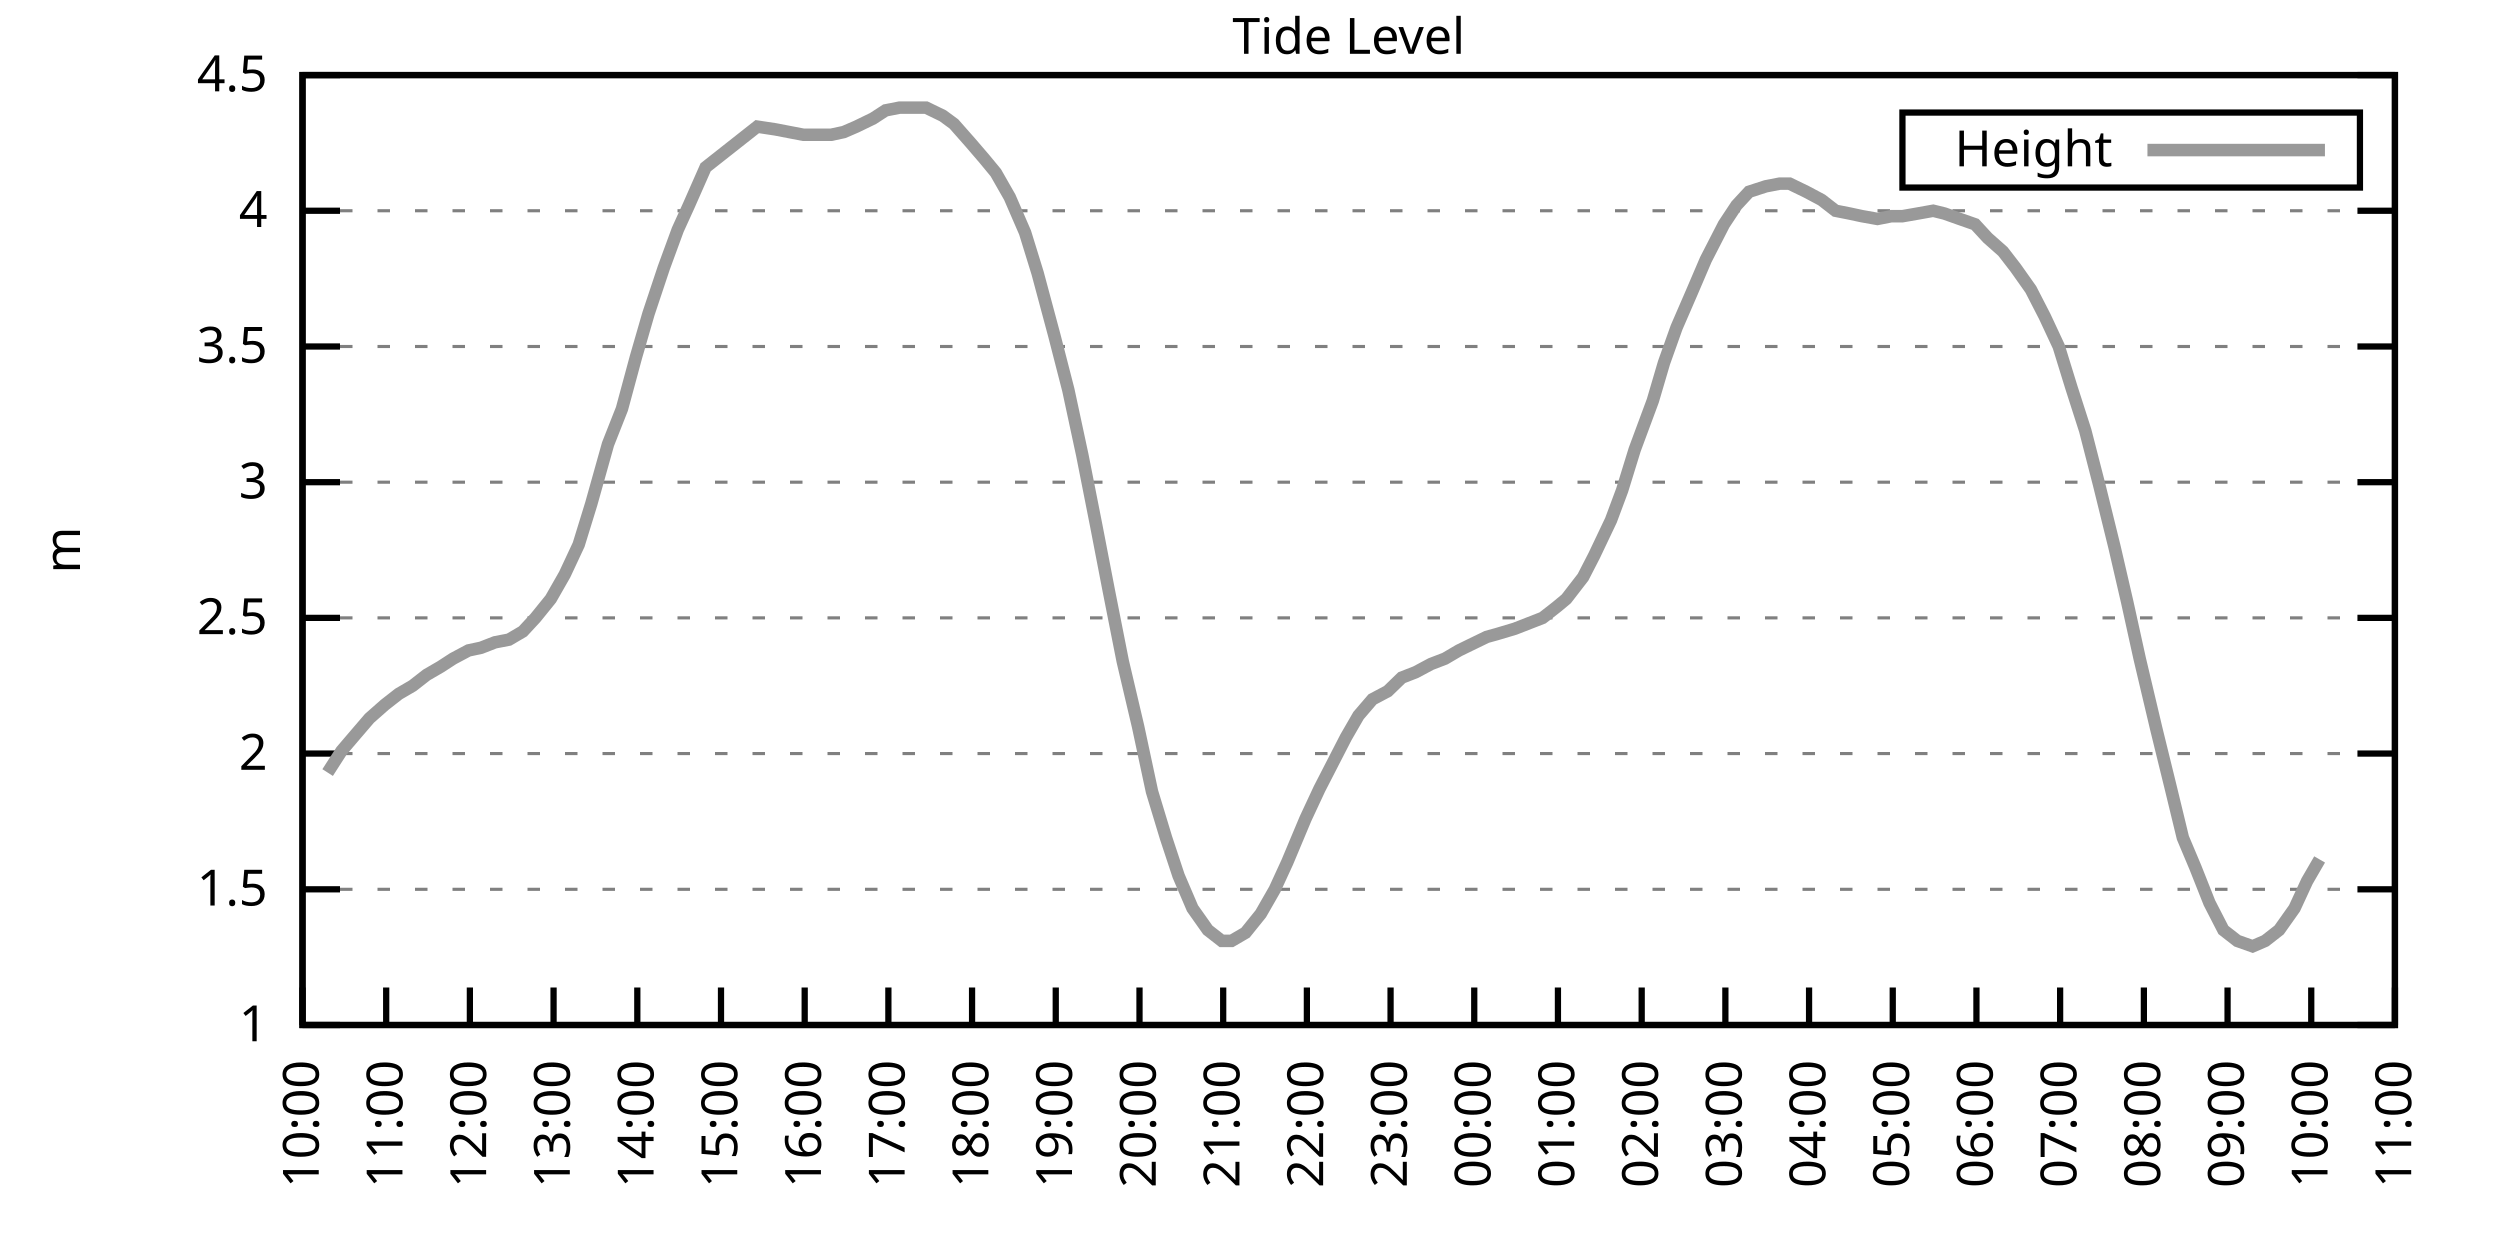
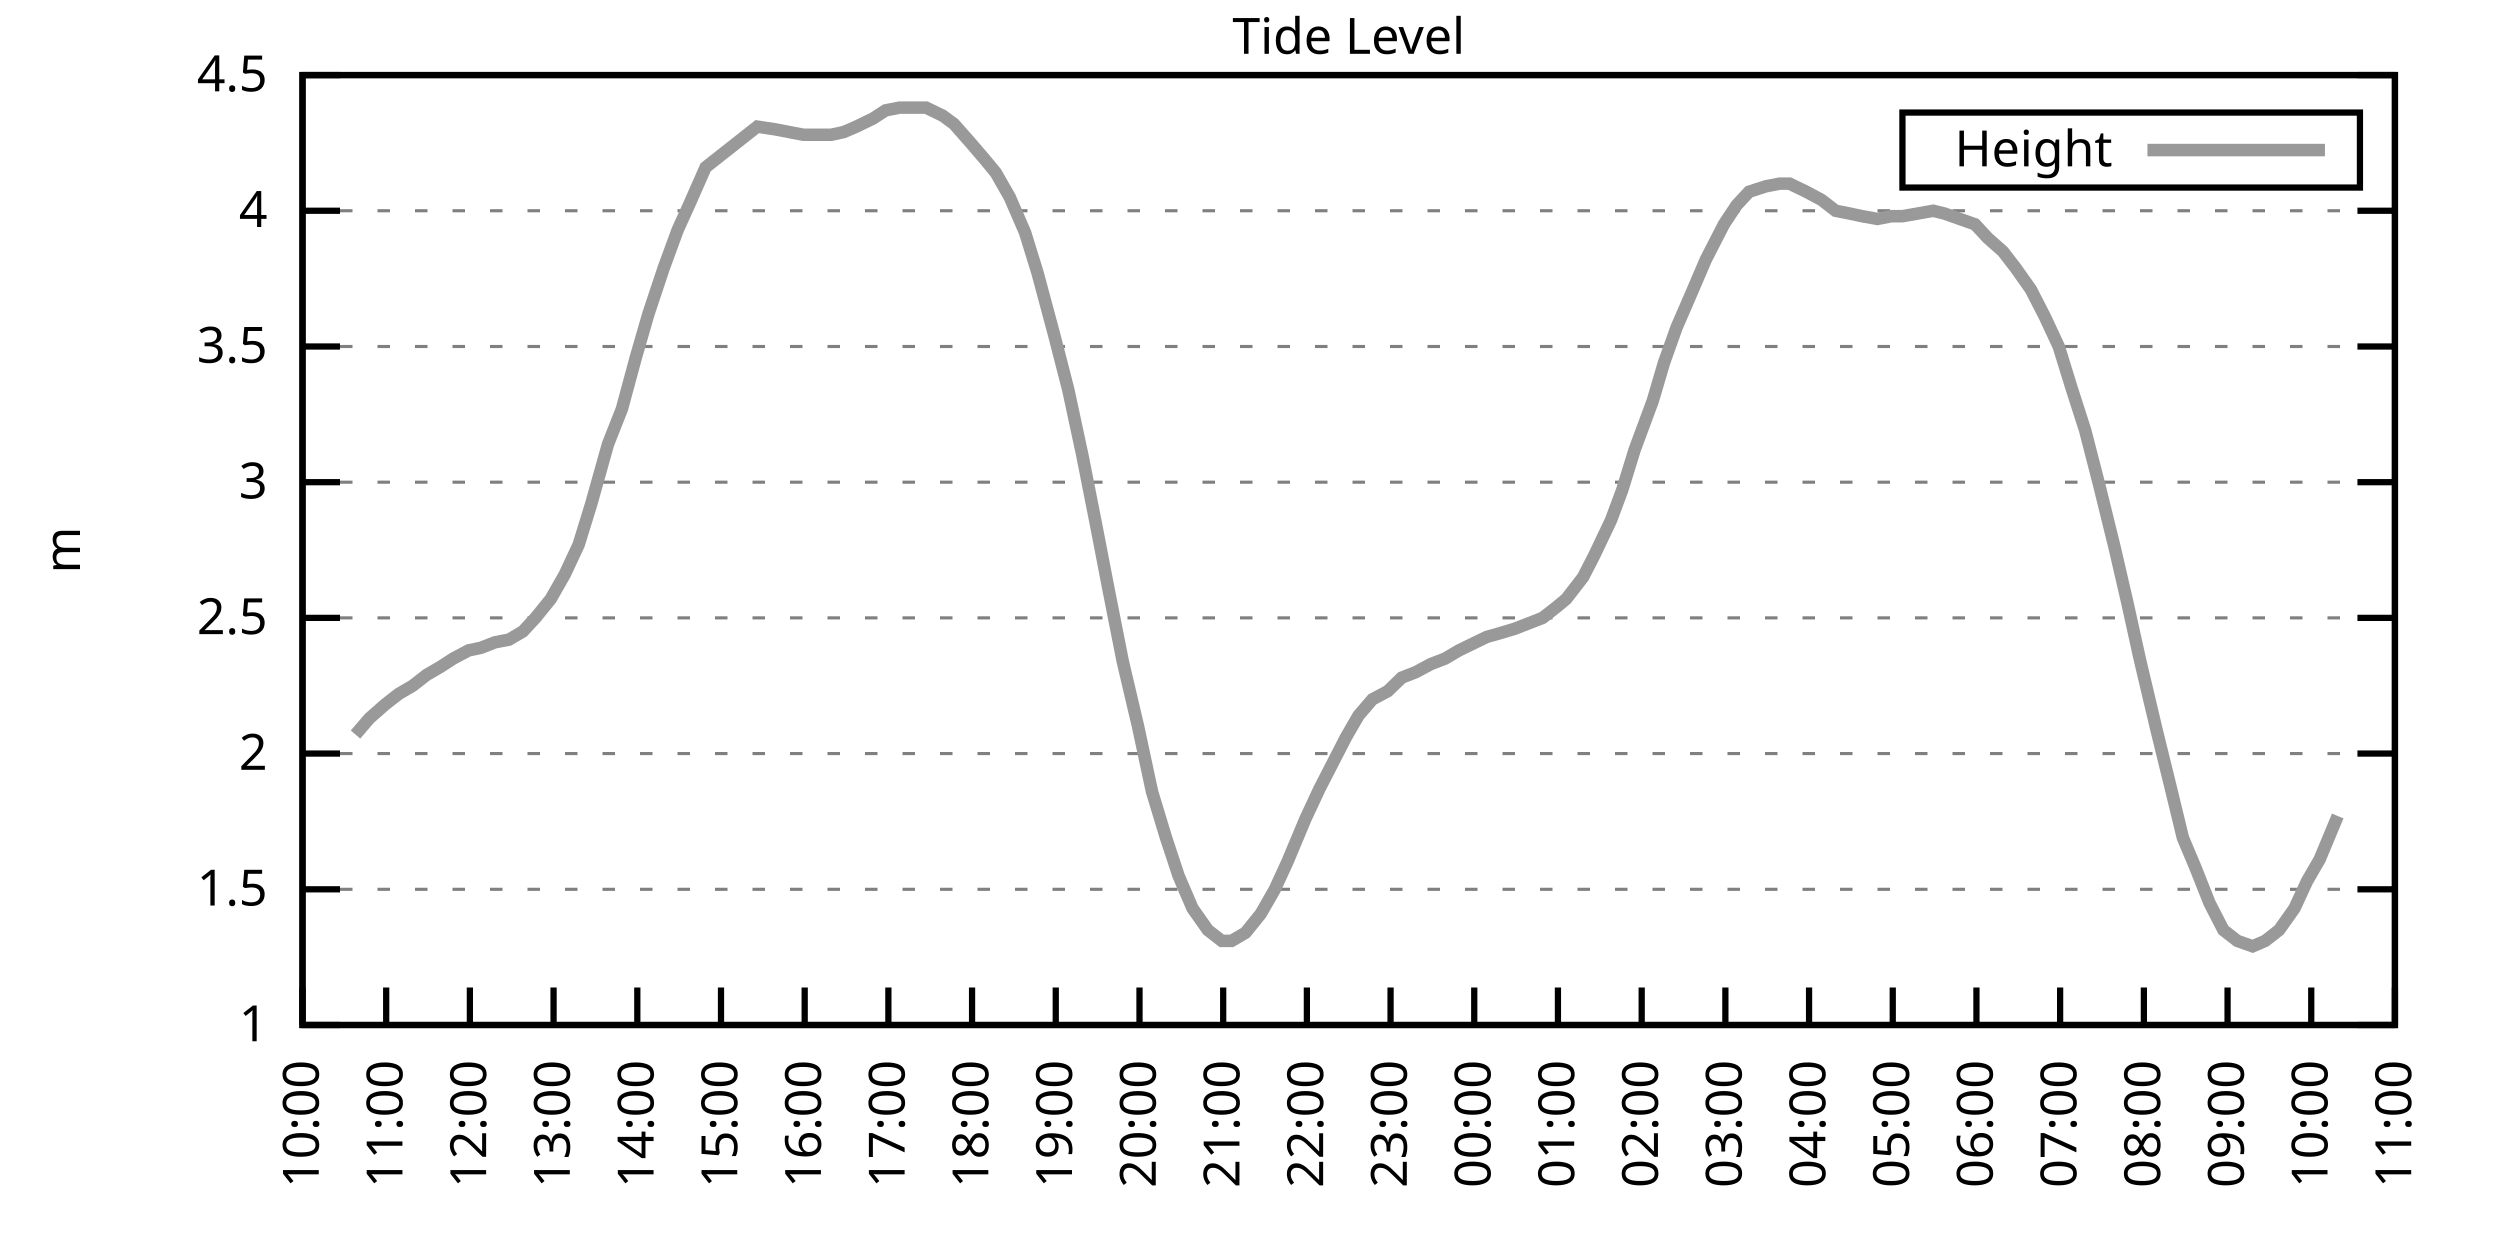
<svg xmlns="http://www.w3.org/2000/svg" xmlns:xlink="http://www.w3.org/1999/xlink" width="400" height="200" viewBox="0 0 400 200">
  <g id="gnuplot_canvas">
    <rect x="0" y="0" width="400" height="200" fill="none" />
    <defs>
      <circle id="gpDot" r="0.5" stroke-width="0.5" stroke="currentColor" />
      <path id="gpPt0" stroke-width="0.333" stroke="currentColor" d="M-1,0 h2 M0,-1 v2" />
      <path id="gpPt1" stroke-width="0.333" stroke="currentColor" d="M-1,-1 L1,1 M1,-1 L-1,1" />
      <path id="gpPt2" stroke-width="0.333" stroke="currentColor" d="M-1,0 L1,0 M0,-1 L0,1 M-1,-1 L1,1 M-1,1 L1,-1" />
      <rect id="gpPt3" stroke-width="0.333" stroke="currentColor" x="-1" y="-1" width="2" height="2" />
      <rect id="gpPt4" stroke-width="0.333" stroke="currentColor" fill="currentColor" x="-1" y="-1" width="2" height="2" />
      <circle id="gpPt5" stroke-width="0.333" stroke="currentColor" cx="0" cy="0" r="1" />
      <use xlink:href="#gpPt5" id="gpPt6" fill="currentColor" stroke="none" />
      <path id="gpPt7" stroke-width="0.333" stroke="currentColor" d="M0,-1.33 L-1.33,0.67 L1.33,0.67 z" />
      <use xlink:href="#gpPt7" id="gpPt8" fill="currentColor" stroke="none" />
      <use xlink:href="#gpPt7" id="gpPt9" stroke="currentColor" transform="rotate(180)" />
      <use xlink:href="#gpPt9" id="gpPt10" fill="currentColor" stroke="none" />
      <use xlink:href="#gpPt3" id="gpPt11" stroke="currentColor" transform="rotate(45)" />
      <use xlink:href="#gpPt11" id="gpPt12" fill="currentColor" stroke="none" />
      <path id="gpPt13" stroke-width="0.333" stroke="currentColor" d="M0,1.330 L1.265,0.411 L0.782,-1.067 L-0.782,-1.076 L-1.265,0.411 z" />
      <use xlink:href="#gpPt13" id="gpPt14" fill="currentColor" stroke="none" />
      <filter id="textbox" filterUnits="objectBoundingBox" x="0" y="0" height="1" width="1">
        <feFlood flood-color="white" flood-opacity="1" result="bgnd" />
        <feComposite in="SourceGraphic" in2="bgnd" operator="atop" />
      </filter>
      <filter id="greybox" filterUnits="objectBoundingBox" x="0" y="0" height="1" width="1">
        <feFlood flood-color="lightgrey" flood-opacity="1" result="grey" />
        <feComposite in="SourceGraphic" in2="grey" operator="atop" />
      </filter>
    </defs>
    <g fill="none" color="white" stroke="currentColor" stroke-width="1.00" stroke-linecap="butt" stroke-linejoin="miter">
</g>
    <g fill="none" color="black" stroke="currentColor" stroke-width="1.00" stroke-linecap="butt" stroke-linejoin="miter">
      <g stroke="none" shape-rendering="crispEdges">
        <polygon fill="rgb(255, 255, 255)" points="48.40,164.00 383.18,164.00 383.18,12.02 48.40,12.02 " />
      </g>
    </g>
    <g fill="none" color="black" stroke="currentColor" stroke-width="1.00" stroke-linecap="butt" stroke-linejoin="miter">
</g>
    <g fill="none" color="black" stroke="black" stroke-width="0.50" stroke-linecap="butt" stroke-linejoin="miter">
</g>
    <g fill="none" color="gray" stroke="currentColor" stroke-width="0.50" stroke-linecap="butt" stroke-linejoin="miter">
      <path stroke="gray" stroke-dasharray="2,4" class="gridline" d="M48.40,164.00 L383.19,164.00  " />
    </g>
    <g fill="none" color="gray" stroke="gray" stroke-width="1.00" stroke-linecap="butt" stroke-linejoin="miter">
</g>
    <g fill="none" color="black" stroke="currentColor" stroke-width="1.00" stroke-linecap="butt" stroke-linejoin="miter">
      <path stroke="black" d="M48.40,164.00 L54.40,164.00 M383.19,164.00 L377.19,164.00  " />
      <g transform="translate(42.80,166.60)" stroke="none" fill="black" font-family="Sans" font-size="8.00" text-anchor="end">
        <text>
          <tspan font-family="Sans"> 1</tspan>
        </text>
      </g>
    </g>
    <g fill="none" color="black" stroke="currentColor" stroke-width="1.00" stroke-linecap="butt" stroke-linejoin="miter">
</g>
    <g fill="none" color="black" stroke="black" stroke-width="0.50" stroke-linecap="butt" stroke-linejoin="miter">
</g>
    <g fill="none" color="gray" stroke="currentColor" stroke-width="0.50" stroke-linecap="butt" stroke-linejoin="miter">
      <path stroke="gray" stroke-dasharray="2,4" class="gridline" d="M48.40,142.29 L383.19,142.29  " />
    </g>
    <g fill="none" color="gray" stroke="gray" stroke-width="1.00" stroke-linecap="butt" stroke-linejoin="miter">
</g>
    <g fill="none" color="black" stroke="currentColor" stroke-width="1.00" stroke-linecap="butt" stroke-linejoin="miter">
      <path stroke="black" d="M48.40,142.29 L54.40,142.29 M383.19,142.29 L377.19,142.29  " />
      <g transform="translate(42.80,144.89)" stroke="none" fill="black" font-family="Sans" font-size="8.00" text-anchor="end">
        <text>
          <tspan font-family="Sans"> 1.5</tspan>
        </text>
      </g>
    </g>
    <g fill="none" color="black" stroke="currentColor" stroke-width="1.00" stroke-linecap="butt" stroke-linejoin="miter">
</g>
    <g fill="none" color="black" stroke="black" stroke-width="0.50" stroke-linecap="butt" stroke-linejoin="miter">
</g>
    <g fill="none" color="gray" stroke="currentColor" stroke-width="0.50" stroke-linecap="butt" stroke-linejoin="miter">
      <path stroke="gray" stroke-dasharray="2,4" class="gridline" d="M48.40,120.57 L383.19,120.57  " />
    </g>
    <g fill="none" color="gray" stroke="gray" stroke-width="1.00" stroke-linecap="butt" stroke-linejoin="miter">
</g>
    <g fill="none" color="black" stroke="currentColor" stroke-width="1.00" stroke-linecap="butt" stroke-linejoin="miter">
      <path stroke="black" d="M48.40,120.57 L54.40,120.57 M383.19,120.57 L377.19,120.57  " />
      <g transform="translate(42.80,123.17)" stroke="none" fill="black" font-family="Sans" font-size="8.00" text-anchor="end">
        <text>
          <tspan font-family="Sans"> 2</tspan>
        </text>
      </g>
    </g>
    <g fill="none" color="black" stroke="currentColor" stroke-width="1.00" stroke-linecap="butt" stroke-linejoin="miter">
</g>
    <g fill="none" color="black" stroke="black" stroke-width="0.50" stroke-linecap="butt" stroke-linejoin="miter">
</g>
    <g fill="none" color="gray" stroke="currentColor" stroke-width="0.50" stroke-linecap="butt" stroke-linejoin="miter">
      <path stroke="gray" stroke-dasharray="2,4" class="gridline" d="M48.40,98.86 L383.19,98.86  " />
    </g>
    <g fill="none" color="gray" stroke="gray" stroke-width="1.00" stroke-linecap="butt" stroke-linejoin="miter">
</g>
    <g fill="none" color="black" stroke="currentColor" stroke-width="1.00" stroke-linecap="butt" stroke-linejoin="miter">
      <path stroke="black" d="M48.40,98.86 L54.40,98.86 M383.19,98.86 L377.19,98.86  " />
      <g transform="translate(42.80,101.46)" stroke="none" fill="black" font-family="Sans" font-size="8.00" text-anchor="end">
        <text>
          <tspan font-family="Sans"> 2.5</tspan>
        </text>
      </g>
    </g>
    <g fill="none" color="black" stroke="currentColor" stroke-width="1.00" stroke-linecap="butt" stroke-linejoin="miter">
</g>
    <g fill="none" color="black" stroke="black" stroke-width="0.50" stroke-linecap="butt" stroke-linejoin="miter">
</g>
    <g fill="none" color="gray" stroke="currentColor" stroke-width="0.50" stroke-linecap="butt" stroke-linejoin="miter">
      <path stroke="gray" stroke-dasharray="2,4" class="gridline" d="M48.40,77.15 L383.19,77.15  " />
    </g>
    <g fill="none" color="gray" stroke="gray" stroke-width="1.00" stroke-linecap="butt" stroke-linejoin="miter">
</g>
    <g fill="none" color="black" stroke="currentColor" stroke-width="1.00" stroke-linecap="butt" stroke-linejoin="miter">
      <path stroke="black" d="M48.40,77.15 L54.40,77.15 M383.19,77.15 L377.19,77.15  " />
      <g transform="translate(42.80,79.75)" stroke="none" fill="black" font-family="Sans" font-size="8.00" text-anchor="end">
        <text>
          <tspan font-family="Sans"> 3</tspan>
        </text>
      </g>
    </g>
    <g fill="none" color="black" stroke="currentColor" stroke-width="1.00" stroke-linecap="butt" stroke-linejoin="miter">
</g>
    <g fill="none" color="black" stroke="black" stroke-width="0.50" stroke-linecap="butt" stroke-linejoin="miter">
</g>
    <g fill="none" color="gray" stroke="currentColor" stroke-width="0.50" stroke-linecap="butt" stroke-linejoin="miter">
      <path stroke="gray" stroke-dasharray="2,4" class="gridline" d="M48.40,55.44 L383.19,55.44  " />
    </g>
    <g fill="none" color="gray" stroke="gray" stroke-width="1.00" stroke-linecap="butt" stroke-linejoin="miter">
</g>
    <g fill="none" color="black" stroke="currentColor" stroke-width="1.00" stroke-linecap="butt" stroke-linejoin="miter">
      <path stroke="black" d="M48.40,55.44 L54.40,55.44 M383.19,55.44 L377.19,55.44  " />
      <g transform="translate(42.80,58.04)" stroke="none" fill="black" font-family="Sans" font-size="8.00" text-anchor="end">
        <text>
          <tspan font-family="Sans"> 3.5</tspan>
        </text>
      </g>
    </g>
    <g fill="none" color="black" stroke="currentColor" stroke-width="1.00" stroke-linecap="butt" stroke-linejoin="miter">
</g>
    <g fill="none" color="black" stroke="black" stroke-width="0.50" stroke-linecap="butt" stroke-linejoin="miter">
</g>
    <g fill="none" color="gray" stroke="currentColor" stroke-width="0.50" stroke-linecap="butt" stroke-linejoin="miter">
      <path stroke="gray" stroke-dasharray="2,4" class="gridline" d="M48.40,33.72 L383.19,33.72  " />
    </g>
    <g fill="none" color="gray" stroke="gray" stroke-width="1.00" stroke-linecap="butt" stroke-linejoin="miter">
</g>
    <g fill="none" color="black" stroke="currentColor" stroke-width="1.00" stroke-linecap="butt" stroke-linejoin="miter">
      <path stroke="black" d="M48.40,33.72 L54.40,33.72 M383.19,33.72 L377.19,33.72  " />
      <g transform="translate(42.80,36.32)" stroke="none" fill="black" font-family="Sans" font-size="8.00" text-anchor="end">
        <text>
          <tspan font-family="Sans"> 4</tspan>
        </text>
      </g>
    </g>
    <g fill="none" color="black" stroke="currentColor" stroke-width="1.00" stroke-linecap="butt" stroke-linejoin="miter">
</g>
    <g fill="none" color="black" stroke="black" stroke-width="0.50" stroke-linecap="butt" stroke-linejoin="miter">
</g>
    <g fill="none" color="gray" stroke="currentColor" stroke-width="0.50" stroke-linecap="butt" stroke-linejoin="miter">
      <path stroke="gray" stroke-dasharray="2,4" class="gridline" d="M48.40,12.01 L383.19,12.01  " />
    </g>
    <g fill="none" color="gray" stroke="gray" stroke-width="1.00" stroke-linecap="butt" stroke-linejoin="miter">
</g>
    <g fill="none" color="black" stroke="currentColor" stroke-width="1.00" stroke-linecap="butt" stroke-linejoin="miter">
      <path stroke="black" d="M48.40,12.01 L54.40,12.01 M383.19,12.01 L377.19,12.01  " />
      <g transform="translate(42.80,14.61)" stroke="none" fill="black" font-family="Sans" font-size="8.00" text-anchor="end">
        <text>
          <tspan font-family="Sans"> 4.5</tspan>
        </text>
      </g>
    </g>
    <g fill="none" color="black" stroke="currentColor" stroke-width="1.00" stroke-linecap="butt" stroke-linejoin="miter">
      <path stroke="black" d="M48.40,164.00 L48.40,158.00  " />
      <g transform="translate(51.00,169.60) rotate(270.00)" stroke="none" fill="black" font-family="Sans" font-size="8.00" text-anchor="end">
        <text>
          <tspan font-family="Sans">10:00</tspan>
        </text>
      </g>
    </g>
    <g fill="none" color="black" stroke="currentColor" stroke-width="1.00" stroke-linecap="butt" stroke-linejoin="miter">
      <path stroke="black" d="M61.79,164.00 L61.79,158.00  " />
      <g transform="translate(64.39,169.60) rotate(270.00)" stroke="none" fill="black" font-family="Sans" font-size="8.00" text-anchor="end">
        <text>
          <tspan font-family="Sans">11:00</tspan>
        </text>
      </g>
    </g>
    <g fill="none" color="black" stroke="currentColor" stroke-width="1.00" stroke-linecap="butt" stroke-linejoin="miter">
      <path stroke="black" d="M75.18,164.00 L75.18,158.00  " />
      <g transform="translate(77.78,169.60) rotate(270.00)" stroke="none" fill="black" font-family="Sans" font-size="8.00" text-anchor="end">
        <text>
          <tspan font-family="Sans">12:00</tspan>
        </text>
      </g>
    </g>
    <g fill="none" color="black" stroke="currentColor" stroke-width="1.00" stroke-linecap="butt" stroke-linejoin="miter">
      <path stroke="black" d="M88.57,164.00 L88.57,158.00  " />
      <g transform="translate(91.17,169.60) rotate(270.00)" stroke="none" fill="black" font-family="Sans" font-size="8.00" text-anchor="end">
        <text>
          <tspan font-family="Sans">13:00</tspan>
        </text>
      </g>
    </g>
    <g fill="none" color="black" stroke="currentColor" stroke-width="1.00" stroke-linecap="butt" stroke-linejoin="miter">
      <path stroke="black" d="M101.97,164.00 L101.97,158.00  " />
      <g transform="translate(104.57,169.60) rotate(270.00)" stroke="none" fill="black" font-family="Sans" font-size="8.00" text-anchor="end">
        <text>
          <tspan font-family="Sans">14:00</tspan>
        </text>
      </g>
    </g>
    <g fill="none" color="black" stroke="currentColor" stroke-width="1.00" stroke-linecap="butt" stroke-linejoin="miter">
      <path stroke="black" d="M115.36,164.00 L115.36,158.00  " />
      <g transform="translate(117.96,169.60) rotate(270.00)" stroke="none" fill="black" font-family="Sans" font-size="8.00" text-anchor="end">
        <text>
          <tspan font-family="Sans">15:00</tspan>
        </text>
      </g>
    </g>
    <g fill="none" color="black" stroke="currentColor" stroke-width="1.00" stroke-linecap="butt" stroke-linejoin="miter">
      <path stroke="black" d="M128.75,164.00 L128.75,158.00  " />
      <g transform="translate(131.35,169.60) rotate(270.00)" stroke="none" fill="black" font-family="Sans" font-size="8.00" text-anchor="end">
        <text>
          <tspan font-family="Sans">16:00</tspan>
        </text>
      </g>
    </g>
    <g fill="none" color="black" stroke="currentColor" stroke-width="1.00" stroke-linecap="butt" stroke-linejoin="miter">
      <path stroke="black" d="M142.14,164.00 L142.14,158.00  " />
      <g transform="translate(144.74,169.60) rotate(270.00)" stroke="none" fill="black" font-family="Sans" font-size="8.00" text-anchor="end">
        <text>
          <tspan font-family="Sans">17:00</tspan>
        </text>
      </g>
    </g>
    <g fill="none" color="black" stroke="currentColor" stroke-width="1.00" stroke-linecap="butt" stroke-linejoin="miter">
      <path stroke="black" d="M155.53,164.00 L155.53,158.00  " />
      <g transform="translate(158.13,169.60) rotate(270.00)" stroke="none" fill="black" font-family="Sans" font-size="8.00" text-anchor="end">
        <text>
          <tspan font-family="Sans">18:00</tspan>
        </text>
      </g>
    </g>
    <g fill="none" color="black" stroke="currentColor" stroke-width="1.00" stroke-linecap="butt" stroke-linejoin="miter">
      <path stroke="black" d="M168.92,164.00 L168.92,158.00  " />
      <g transform="translate(171.52,169.60) rotate(270.00)" stroke="none" fill="black" font-family="Sans" font-size="8.00" text-anchor="end">
        <text>
          <tspan font-family="Sans">19:00</tspan>
        </text>
      </g>
    </g>
    <g fill="none" color="black" stroke="currentColor" stroke-width="1.00" stroke-linecap="butt" stroke-linejoin="miter">
      <path stroke="black" d="M182.32,164.00 L182.32,158.00  " />
      <g transform="translate(184.92,169.60) rotate(270.00)" stroke="none" fill="black" font-family="Sans" font-size="8.00" text-anchor="end">
        <text>
          <tspan font-family="Sans">20:00</tspan>
        </text>
      </g>
    </g>
    <g fill="none" color="black" stroke="currentColor" stroke-width="1.00" stroke-linecap="butt" stroke-linejoin="miter">
      <path stroke="black" d="M195.71,164.00 L195.71,158.00  " />
      <g transform="translate(198.31,169.60) rotate(270.00)" stroke="none" fill="black" font-family="Sans" font-size="8.00" text-anchor="end">
        <text>
          <tspan font-family="Sans">21:00</tspan>
        </text>
      </g>
    </g>
    <g fill="none" color="black" stroke="currentColor" stroke-width="1.00" stroke-linecap="butt" stroke-linejoin="miter">
      <path stroke="black" d="M209.10,164.00 L209.10,158.00  " />
      <g transform="translate(211.70,169.60) rotate(270.00)" stroke="none" fill="black" font-family="Sans" font-size="8.00" text-anchor="end">
        <text>
          <tspan font-family="Sans">22:00</tspan>
        </text>
      </g>
    </g>
    <g fill="none" color="black" stroke="currentColor" stroke-width="1.00" stroke-linecap="butt" stroke-linejoin="miter">
      <path stroke="black" d="M222.49,164.00 L222.49,158.00  " />
      <g transform="translate(225.09,169.60) rotate(270.00)" stroke="none" fill="black" font-family="Sans" font-size="8.00" text-anchor="end">
        <text>
          <tspan font-family="Sans">23:00</tspan>
        </text>
      </g>
    </g>
    <g fill="none" color="black" stroke="currentColor" stroke-width="1.00" stroke-linecap="butt" stroke-linejoin="miter">
      <path stroke="black" d="M235.88,164.00 L235.88,158.00  " />
      <g transform="translate(238.48,169.60) rotate(270.00)" stroke="none" fill="black" font-family="Sans" font-size="8.00" text-anchor="end">
        <text>
          <tspan font-family="Sans">00:00</tspan>
        </text>
      </g>
    </g>
    <g fill="none" color="black" stroke="currentColor" stroke-width="1.00" stroke-linecap="butt" stroke-linejoin="miter">
      <path stroke="black" d="M249.27,164.00 L249.27,158.00  " />
      <g transform="translate(251.87,169.60) rotate(270.00)" stroke="none" fill="black" font-family="Sans" font-size="8.00" text-anchor="end">
        <text>
          <tspan font-family="Sans">01:00</tspan>
        </text>
      </g>
    </g>
    <g fill="none" color="black" stroke="currentColor" stroke-width="1.00" stroke-linecap="butt" stroke-linejoin="miter">
      <path stroke="black" d="M262.67,164.00 L262.67,158.00  " />
      <g transform="translate(265.27,169.60) rotate(270.00)" stroke="none" fill="black" font-family="Sans" font-size="8.00" text-anchor="end">
        <text>
          <tspan font-family="Sans">02:00</tspan>
        </text>
      </g>
    </g>
    <g fill="none" color="black" stroke="currentColor" stroke-width="1.00" stroke-linecap="butt" stroke-linejoin="miter">
      <path stroke="black" d="M276.06,164.00 L276.06,158.00  " />
      <g transform="translate(278.66,169.60) rotate(270.00)" stroke="none" fill="black" font-family="Sans" font-size="8.00" text-anchor="end">
        <text>
          <tspan font-family="Sans">03:00</tspan>
        </text>
      </g>
    </g>
    <g fill="none" color="black" stroke="currentColor" stroke-width="1.00" stroke-linecap="butt" stroke-linejoin="miter">
      <path stroke="black" d="M289.45,164.00 L289.45,158.00  " />
      <g transform="translate(292.05,169.60) rotate(270.00)" stroke="none" fill="black" font-family="Sans" font-size="8.00" text-anchor="end">
        <text>
          <tspan font-family="Sans">04:00</tspan>
        </text>
      </g>
    </g>
    <g fill="none" color="black" stroke="currentColor" stroke-width="1.00" stroke-linecap="butt" stroke-linejoin="miter">
      <path stroke="black" d="M302.84,164.00 L302.84,158.00  " />
      <g transform="translate(305.44,169.60) rotate(270.00)" stroke="none" fill="black" font-family="Sans" font-size="8.00" text-anchor="end">
        <text>
          <tspan font-family="Sans">05:00</tspan>
        </text>
      </g>
    </g>
    <g fill="none" color="black" stroke="currentColor" stroke-width="1.00" stroke-linecap="butt" stroke-linejoin="miter">
      <path stroke="black" d="M316.23,164.00 L316.23,158.00  " />
      <g transform="translate(318.83,169.60) rotate(270.00)" stroke="none" fill="black" font-family="Sans" font-size="8.00" text-anchor="end">
        <text>
          <tspan font-family="Sans">06:00</tspan>
        </text>
      </g>
    </g>
    <g fill="none" color="black" stroke="currentColor" stroke-width="1.00" stroke-linecap="butt" stroke-linejoin="miter">
      <path stroke="black" d="M329.62,164.00 L329.62,158.00  " />
      <g transform="translate(332.22,169.60) rotate(270.00)" stroke="none" fill="black" font-family="Sans" font-size="8.00" text-anchor="end">
        <text>
          <tspan font-family="Sans">07:00</tspan>
        </text>
      </g>
    </g>
    <g fill="none" color="black" stroke="currentColor" stroke-width="1.00" stroke-linecap="butt" stroke-linejoin="miter">
      <path stroke="black" d="M343.02,164.00 L343.02,158.00  " />
      <g transform="translate(345.62,169.60) rotate(270.00)" stroke="none" fill="black" font-family="Sans" font-size="8.00" text-anchor="end">
        <text>
          <tspan font-family="Sans">08:00</tspan>
        </text>
      </g>
    </g>
    <g fill="none" color="black" stroke="currentColor" stroke-width="1.00" stroke-linecap="butt" stroke-linejoin="miter">
      <path stroke="black" d="M356.41,164.00 L356.41,158.00  " />
      <g transform="translate(359.01,169.60) rotate(270.00)" stroke="none" fill="black" font-family="Sans" font-size="8.00" text-anchor="end">
        <text>
          <tspan font-family="Sans">09:00</tspan>
        </text>
      </g>
    </g>
    <g fill="none" color="black" stroke="currentColor" stroke-width="1.00" stroke-linecap="butt" stroke-linejoin="miter">
      <path stroke="black" d="M369.80,164.00 L369.80,158.00  " />
      <g transform="translate(372.40,169.60) rotate(270.00)" stroke="none" fill="black" font-family="Sans" font-size="8.00" text-anchor="end">
        <text>
          <tspan font-family="Sans">10:00</tspan>
        </text>
      </g>
    </g>
    <g fill="none" color="black" stroke="currentColor" stroke-width="1.00" stroke-linecap="butt" stroke-linejoin="miter">
      <path stroke="black" d="M383.19,164.00 L383.19,158.00  " />
      <g transform="translate(385.79,169.60) rotate(270.00)" stroke="none" fill="black" font-family="Sans" font-size="8.00" text-anchor="end">
        <text>
          <tspan font-family="Sans">11:00</tspan>
        </text>
      </g>
    </g>
    <g fill="none" color="black" stroke="currentColor" stroke-width="1.00" stroke-linecap="butt" stroke-linejoin="miter">
</g>
    <g fill="none" color="black" stroke="currentColor" stroke-width="1.00" stroke-linecap="butt" stroke-linejoin="miter">
      <path stroke="black" d="M48.40,12.01 L48.40,164.00 L383.19,164.00 L383.19,12.01 L48.40,12.01 Z  " />
    </g>
    <g fill="none" color="black" stroke="currentColor" stroke-width="1.00" stroke-linecap="butt" stroke-linejoin="miter">
</g>
    <g fill="none" color="black" stroke="currentColor" stroke-width="1.00" stroke-linecap="butt" stroke-linejoin="miter">
      <path stroke="black" d="M304.39,30.01 L304.39,18.01 L377.59,18.01 L377.59,30.01 L304.39,30.01 Z  " />
    </g>
    <g id="Tide_level_plot_1">
      <g fill="none" color="white" stroke="black" stroke-width="2.00" stroke-linecap="butt" stroke-linejoin="miter">
</g>
      <g fill="none" color="black" stroke="currentColor" stroke-width="2.00" stroke-linecap="butt" stroke-linejoin="miter">
        <g transform="translate(337.99,26.61)" stroke="none" fill="black" font-family="Sans" font-size="8.00" text-anchor="end">
          <text>
            <tspan font-family="Sans">Height</tspan>
          </text>
        </g>
      </g>
      <g fill="none" color="black" stroke="currentColor" stroke-width="2.00" stroke-linecap="butt" stroke-linejoin="miter">
-         <path stroke="rgb(153, 153, 153)" d="M343.59,24.01 L371.99,24.01 M52.42,123.61 L54.65,120.14 L56.88,117.53 L59.11,114.93 L61.57,112.76 L63.80,111.02   L66.03,109.72 L68.26,107.98 L70.50,106.68 L72.50,105.38 L74.96,104.07 L76.97,103.64 L79.20,102.77 L81.43,102.34   L83.66,101.03 L85.67,98.86 L88.13,95.82 L90.36,91.91 L92.59,87.14 L94.60,80.62 L97.28,71.07 L99.51,65.42   L101.74,57.17 L103.75,50.22 L106.21,42.84 L108.44,36.76 L110.22,32.85 L112.90,26.77 L121.16,20.26 L124.06,20.70   L126.29,21.13 L128.53,21.56 L130.76,21.56 L132.99,21.56 L135.00,21.13 L137.01,20.26 L139.69,18.96 L141.69,17.66   L143.93,17.22 L146.16,17.22 L148.17,17.22 L150.85,18.52 L152.63,19.83 L155.31,22.87 L157.54,25.47 L159.33,27.64   L161.56,31.55 L164.01,37.20 L166.02,43.71 L168.70,53.70 L170.93,62.38 L173.17,72.81 L175.40,84.10 L177.41,94.52   L179.64,105.81 L182.09,116.23 L184.32,126.65 L186.56,134.04 L188.57,140.12 L190.80,145.33 L193.25,148.80 L195.48,150.54   L197.05,150.54 L199.28,149.24 L201.73,146.20 L203.97,142.29 L205.97,137.94 L208.88,131.00 L211.11,126.22 L213.34,121.88   L215.35,117.97 L217.36,114.49 L219.59,111.89 L222.04,110.59 L224.28,108.42 L226.51,107.55 L228.96,106.24 L231.20,105.38   L233.43,104.07 L235.21,103.20 L237.89,101.90 L239.45,101.47 L242.36,100.60 L244.59,99.73 L246.82,98.86 L249.05,97.12   L250.61,95.82 L253.29,92.35 L255.08,88.87 L257.76,83.23 L259.54,78.45 L261.55,71.94 L264.45,64.12 L266.24,58.04   L268.25,52.40 L270.70,46.75 L272.93,41.54 L275.83,35.89 L277.84,32.85 L279.85,30.68 L282.53,29.81 L284.76,29.38   L286.32,29.38 L289.00,30.68 L291.46,31.99 L293.69,33.72 L295.92,34.16 L297.93,34.59 L300.39,35.03 L302.62,34.59   L304.40,34.59 L306.86,34.16 L309.31,33.72 L311.10,34.16 L313.55,35.03 L316.01,35.89 L318.02,38.07 L320.47,40.24   L322.48,42.84 L324.94,46.32 L327.17,50.66 L329.40,55.44 L331.41,61.95 L333.64,68.90 L335.87,77.58 L338.33,87.57   L340.34,96.26 L342.35,105.38 L345.02,116.67 L347.26,125.79 L349.26,134.04 L351.27,138.81 L353.51,144.46 L355.74,148.80   L357.97,150.54 L360.42,151.41 L362.43,150.54 L364.66,148.80 L367.12,145.33 L369.13,140.98 L371.14,137.51  " />
+         <path stroke="rgb(153, 153, 153)" d="M343.59,24.01 L371.99,24.01 M56.88,117.53 L59.11,114.93 L61.57,112.76 L63.80,111.02 L66.03,109.72 L68.26,107.98   L70.50,106.68 L72.50,105.38 L74.96,104.07 L76.97,103.64 L79.20,102.77 L81.43,102.34 L83.66,101.03 L85.67,98.86   L88.13,95.82 L90.36,91.91 L92.59,87.14 L94.60,80.62 L97.28,71.07 L99.51,65.42 L101.74,57.17 L103.75,50.22   L106.21,42.84 L108.44,36.76 L110.22,32.85 L112.90,26.77 L121.16,20.26 L124.06,20.70 L126.29,21.13 L128.53,21.56   L130.76,21.56 L132.99,21.56 L135.00,21.13 L137.01,20.26 L139.69,18.96 L141.69,17.66 L143.93,17.22 L146.16,17.22   L148.17,17.22 L150.85,18.52 L152.63,19.83 L155.31,22.87 L157.54,25.47 L159.33,27.64 L161.56,31.55 L164.01,37.20   L166.02,43.71 L168.70,53.70 L170.93,62.38 L173.17,72.81 L175.40,84.10 L177.41,94.52 L179.64,105.81 L182.09,116.23   L184.32,126.65 L186.56,134.04 L188.57,140.12 L190.80,145.33 L193.25,148.80 L195.48,150.54 L197.05,150.54 L199.28,149.24   L201.73,146.20 L203.97,142.29 L205.97,137.94 L208.88,131.00 L211.11,126.22 L213.34,121.88 L215.35,117.97 L217.36,114.49   L219.59,111.89 L222.04,110.59 L224.28,108.42 L226.51,107.55 L228.96,106.24 L231.20,105.38 L233.43,104.07 L235.21,103.20   L237.89,101.90 L239.45,101.47 L242.36,100.60 L244.59,99.73 L246.82,98.86 L249.05,97.12 L250.61,95.82 L253.29,92.35   L255.08,88.87 L257.76,83.23 L259.54,78.45 L261.55,71.94 L264.45,64.12 L266.24,58.04 L268.25,52.40 L270.70,46.75   L272.93,41.54 L275.83,35.89 L277.84,32.85 L279.85,30.68 L282.53,29.81 L284.76,29.38 L286.32,29.38 L289.00,30.68   L291.46,31.99 L293.69,33.72 L295.92,34.16 L297.93,34.59 L300.39,35.03 L302.62,34.59 L304.40,34.59 L306.86,34.16   L309.31,33.72 L311.10,34.16 L313.55,35.03 L316.01,35.89 L318.02,38.07 L320.47,40.24 L322.48,42.84 L324.94,46.32   L327.17,50.66 L329.40,55.44 L331.41,61.95 L333.64,68.90 L335.87,77.58 L338.33,87.57 L340.34,96.26 L342.35,105.38   L345.02,116.67 L347.26,125.79 L349.26,134.04 L351.27,138.81 L353.51,144.46 L355.74,148.80 L357.97,150.54 L360.42,151.41   L362.43,150.54 L364.66,148.80 L367.12,145.33 L369.13,140.98 L371.14,137.51 L374.04,130.56  " />
      </g>
    </g>
    <g fill="none" color="black" stroke="currentColor" stroke-width="2.00" stroke-linecap="butt" stroke-linejoin="miter">
</g>
    <g fill="none" color="black" stroke="black" stroke-width="1.00" stroke-linecap="butt" stroke-linejoin="miter">
</g>
    <g fill="none" color="black" stroke="currentColor" stroke-width="1.00" stroke-linecap="butt" stroke-linejoin="miter">
      <path stroke="black" d="M48.40,12.01 L48.40,164.00 L383.19,164.00 L383.19,12.01 L48.40,12.01 Z  " />
      <g transform="translate(12.80,88.01) rotate(270.00)" stroke="none" fill="black" font-family="Sans" font-size="8.00" text-anchor="middle">
        <text>
          <tspan font-family="Sans">m</tspan>
        </text>
      </g>
    </g>
    <g fill="none" color="black" stroke="currentColor" stroke-width="1.00" stroke-linecap="butt" stroke-linejoin="miter">
</g>
    <g fill="none" color="black" stroke="currentColor" stroke-width="1.00" stroke-linecap="butt" stroke-linejoin="miter">
      <g transform="translate(215.79,8.61)" stroke="none" fill="black" font-family="Sans" font-size="8.00" text-anchor="middle">
        <text>
          <tspan font-family="Sans">Tide Level</tspan>
        </text>
      </g>
    </g>
    <g fill="none" color="black" stroke="currentColor" stroke-width="1.00" stroke-linecap="butt" stroke-linejoin="miter">
</g>
  </g>
</svg>
